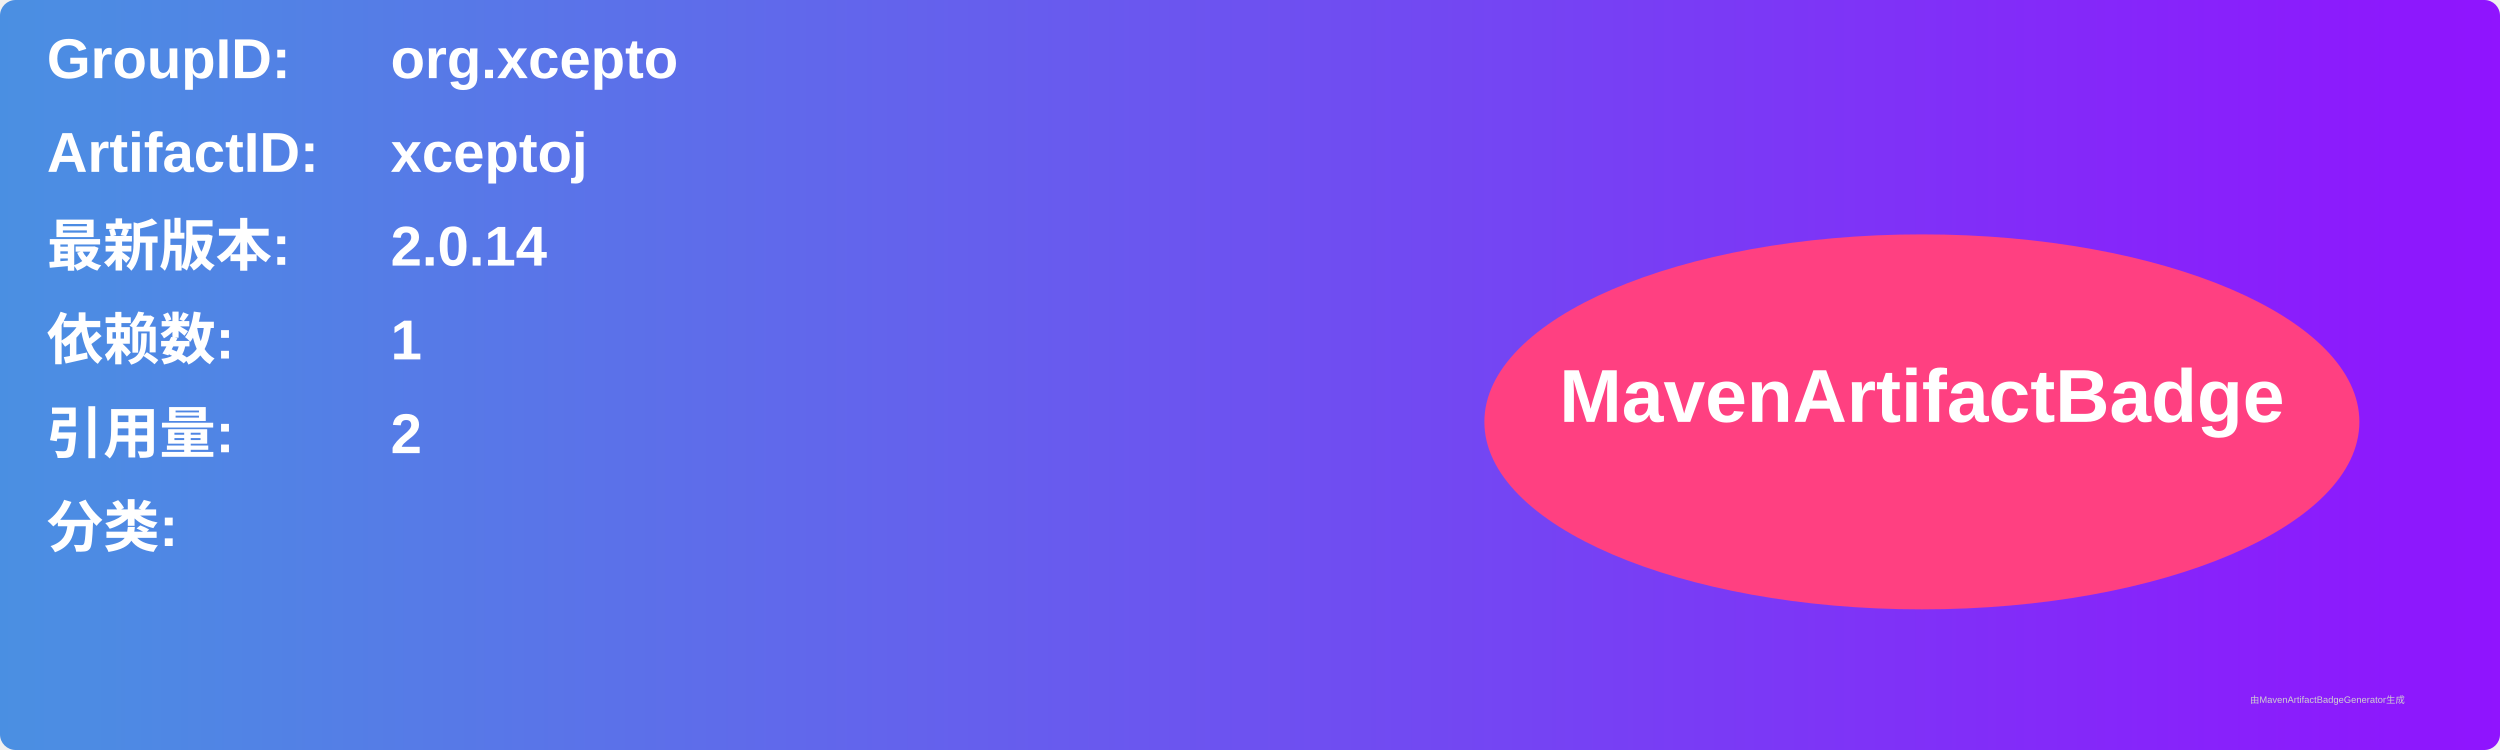
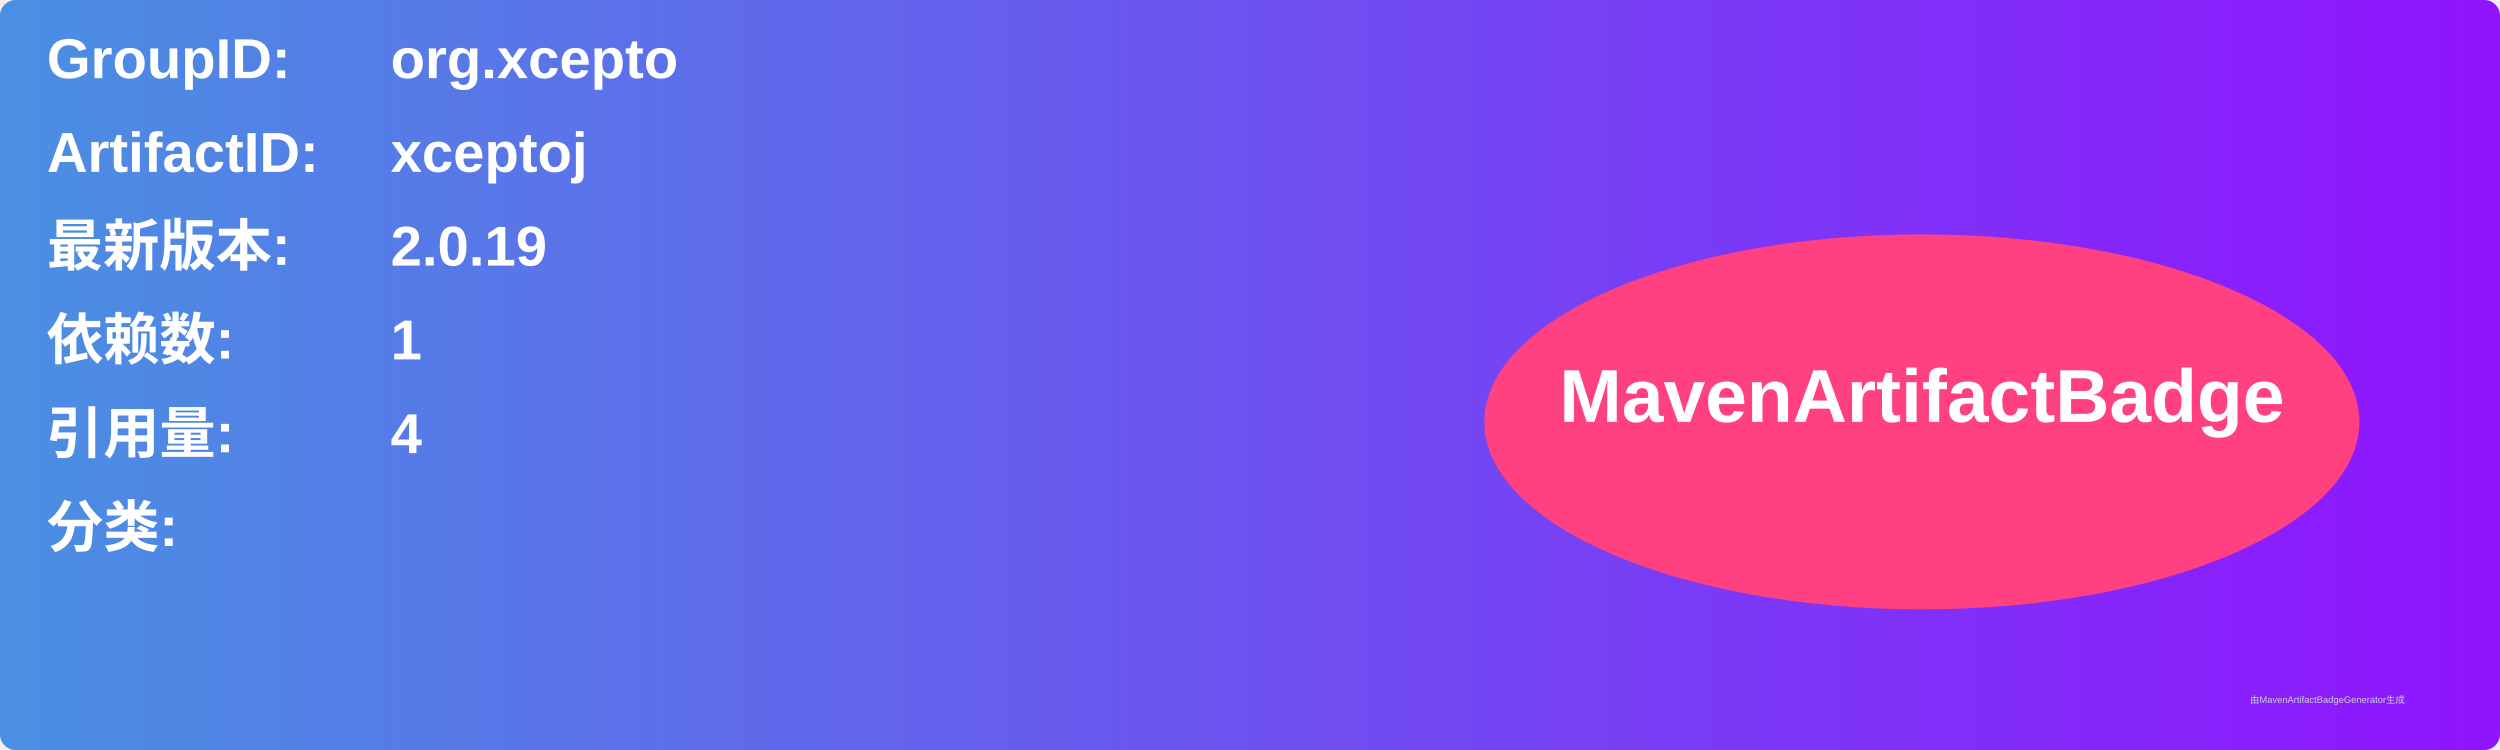
<svg xmlns="http://www.w3.org/2000/svg" width="800" height="240" viewBox="0 0 800 240">
  <linearGradient id="grad" x1="0%" y1="0%" x2="100%" y2="0%">
    <stop offset="0%" stop-color="#4a90e2" />
    <stop offset="100%" stop-color="#9013fe" />
  </linearGradient>
  <rect width="100%" height="100%" rx="5" ry="5" fill="url(#grad)" />
  <g transform="translate(15, 15)">
    <text x="0" y="10" font-family="Arial" font-size="18" fill="white" font-weight="bold" width="260">GroupID:</text>
    <text x="110" y="10" font-family="Arial" font-size="18" fill="white" font-weight="bold" width="460">org.xcepto</text>
    <text x="0" y="40" font-family="Arial" font-size="18" fill="white" font-weight="bold" width="260">ArtifactID:</text>
    <text x="110" y="40" font-family="Arial" font-size="18" fill="white" font-weight="bold" width="460">xceptoj</text>
    <text x="0" y="70" font-family="Arial" font-size="18" fill="white" font-weight="bold">最新版本:</text>
    <text x="110" y="70" font-family="Arial" font-size="18" fill="white" font-weight="bold">
-       <tspan font-weight="bold">2.0.14</tspan>
+       <tspan font-weight="bold">2.0.19</tspan>
    </text>
    <text x="0" y="100" font-family="Arial" font-size="18" fill="white" font-weight="bold">依赖数: </text>
    <text x="110" y="100" font-family="Arial" font-size="18" fill="white">
      <tspan font-weight="bold">1</tspan>
    </text>
    <text x="0" y="130" font-family="Arial" font-size="18" fill="white" font-weight="bold">引用量: </text>
    <text x="110" y="130" font-family="Arial" font-size="18" fill="white">
-       <tspan font-weight="bold">2</tspan>
+       <tspan font-weight="bold">4</tspan>
    </text>
    <text x="0" y="160" font-family="Arial" font-size="18" fill="white" font-weight="bold">分类:</text>
    <text x="10" y="190" font-family="Arial" font-size="10" fill="white">
      <tspan font-weight="bold" />
    </text>
    <ellipse cx="600" cy="120" rx="140" ry="60" fill="#ff4081" />
    <text x="600" y="120" text-anchor="middle" font-family="Arial" font-size="24" fill="white" font-weight="bold">MavenArtifactBadge</text>
  </g>
  <text x="720" y="225" font-family="Arial" font-size="3" fill="#d0d0d0">由MavenArtifactBadgeGenerator生成</text>
</svg>
